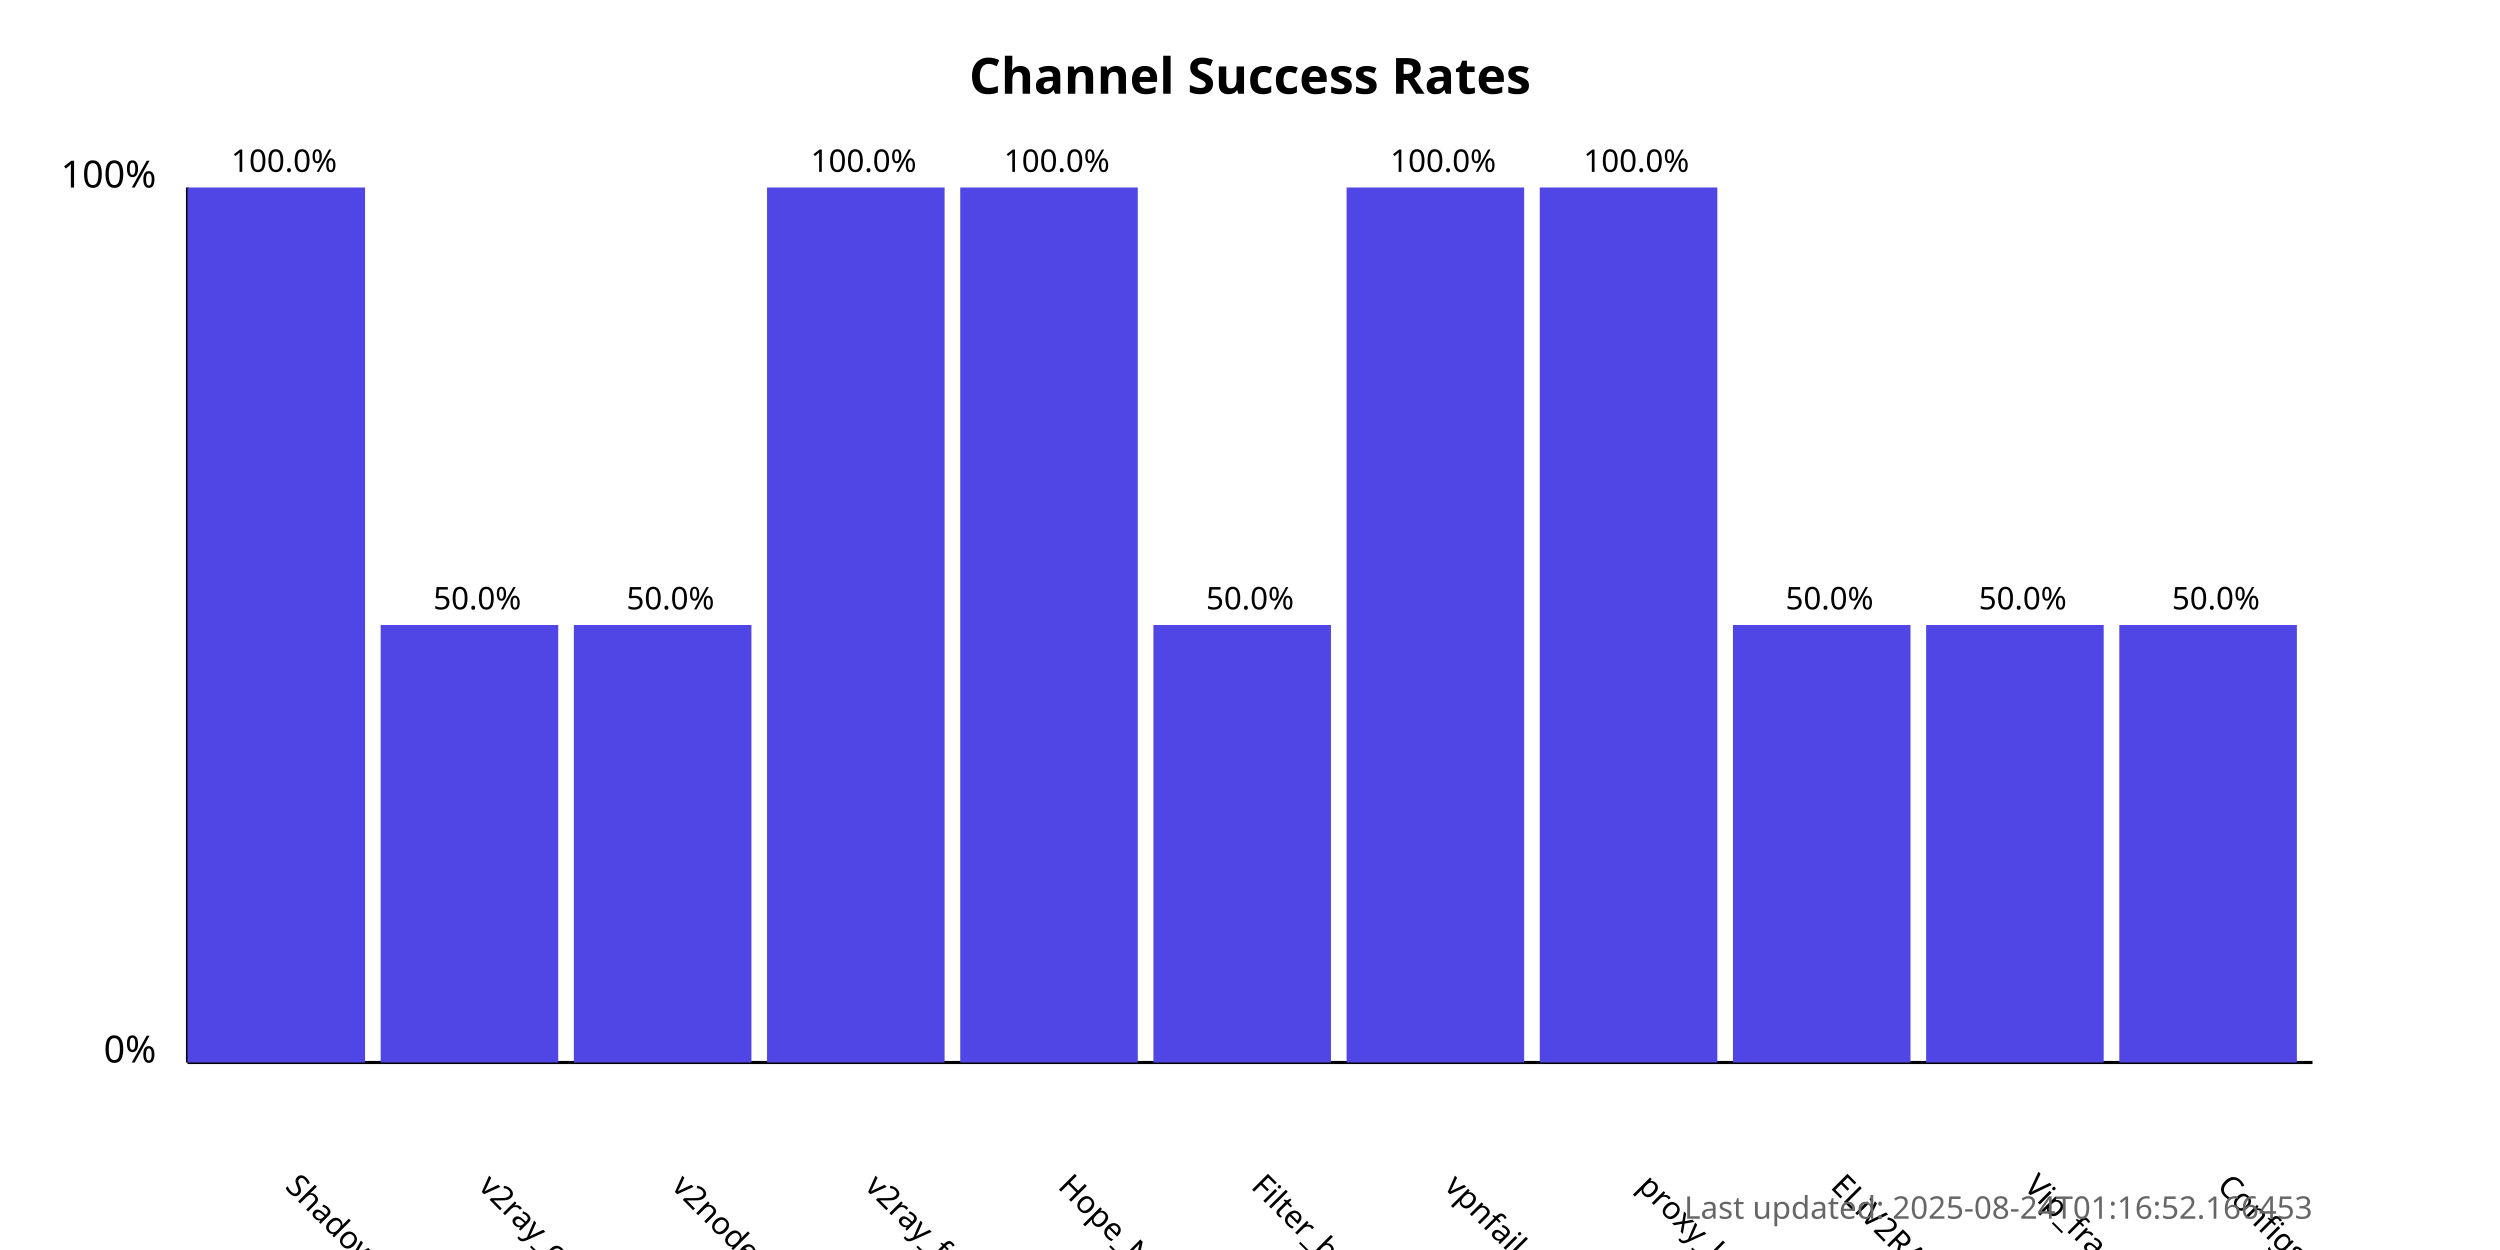
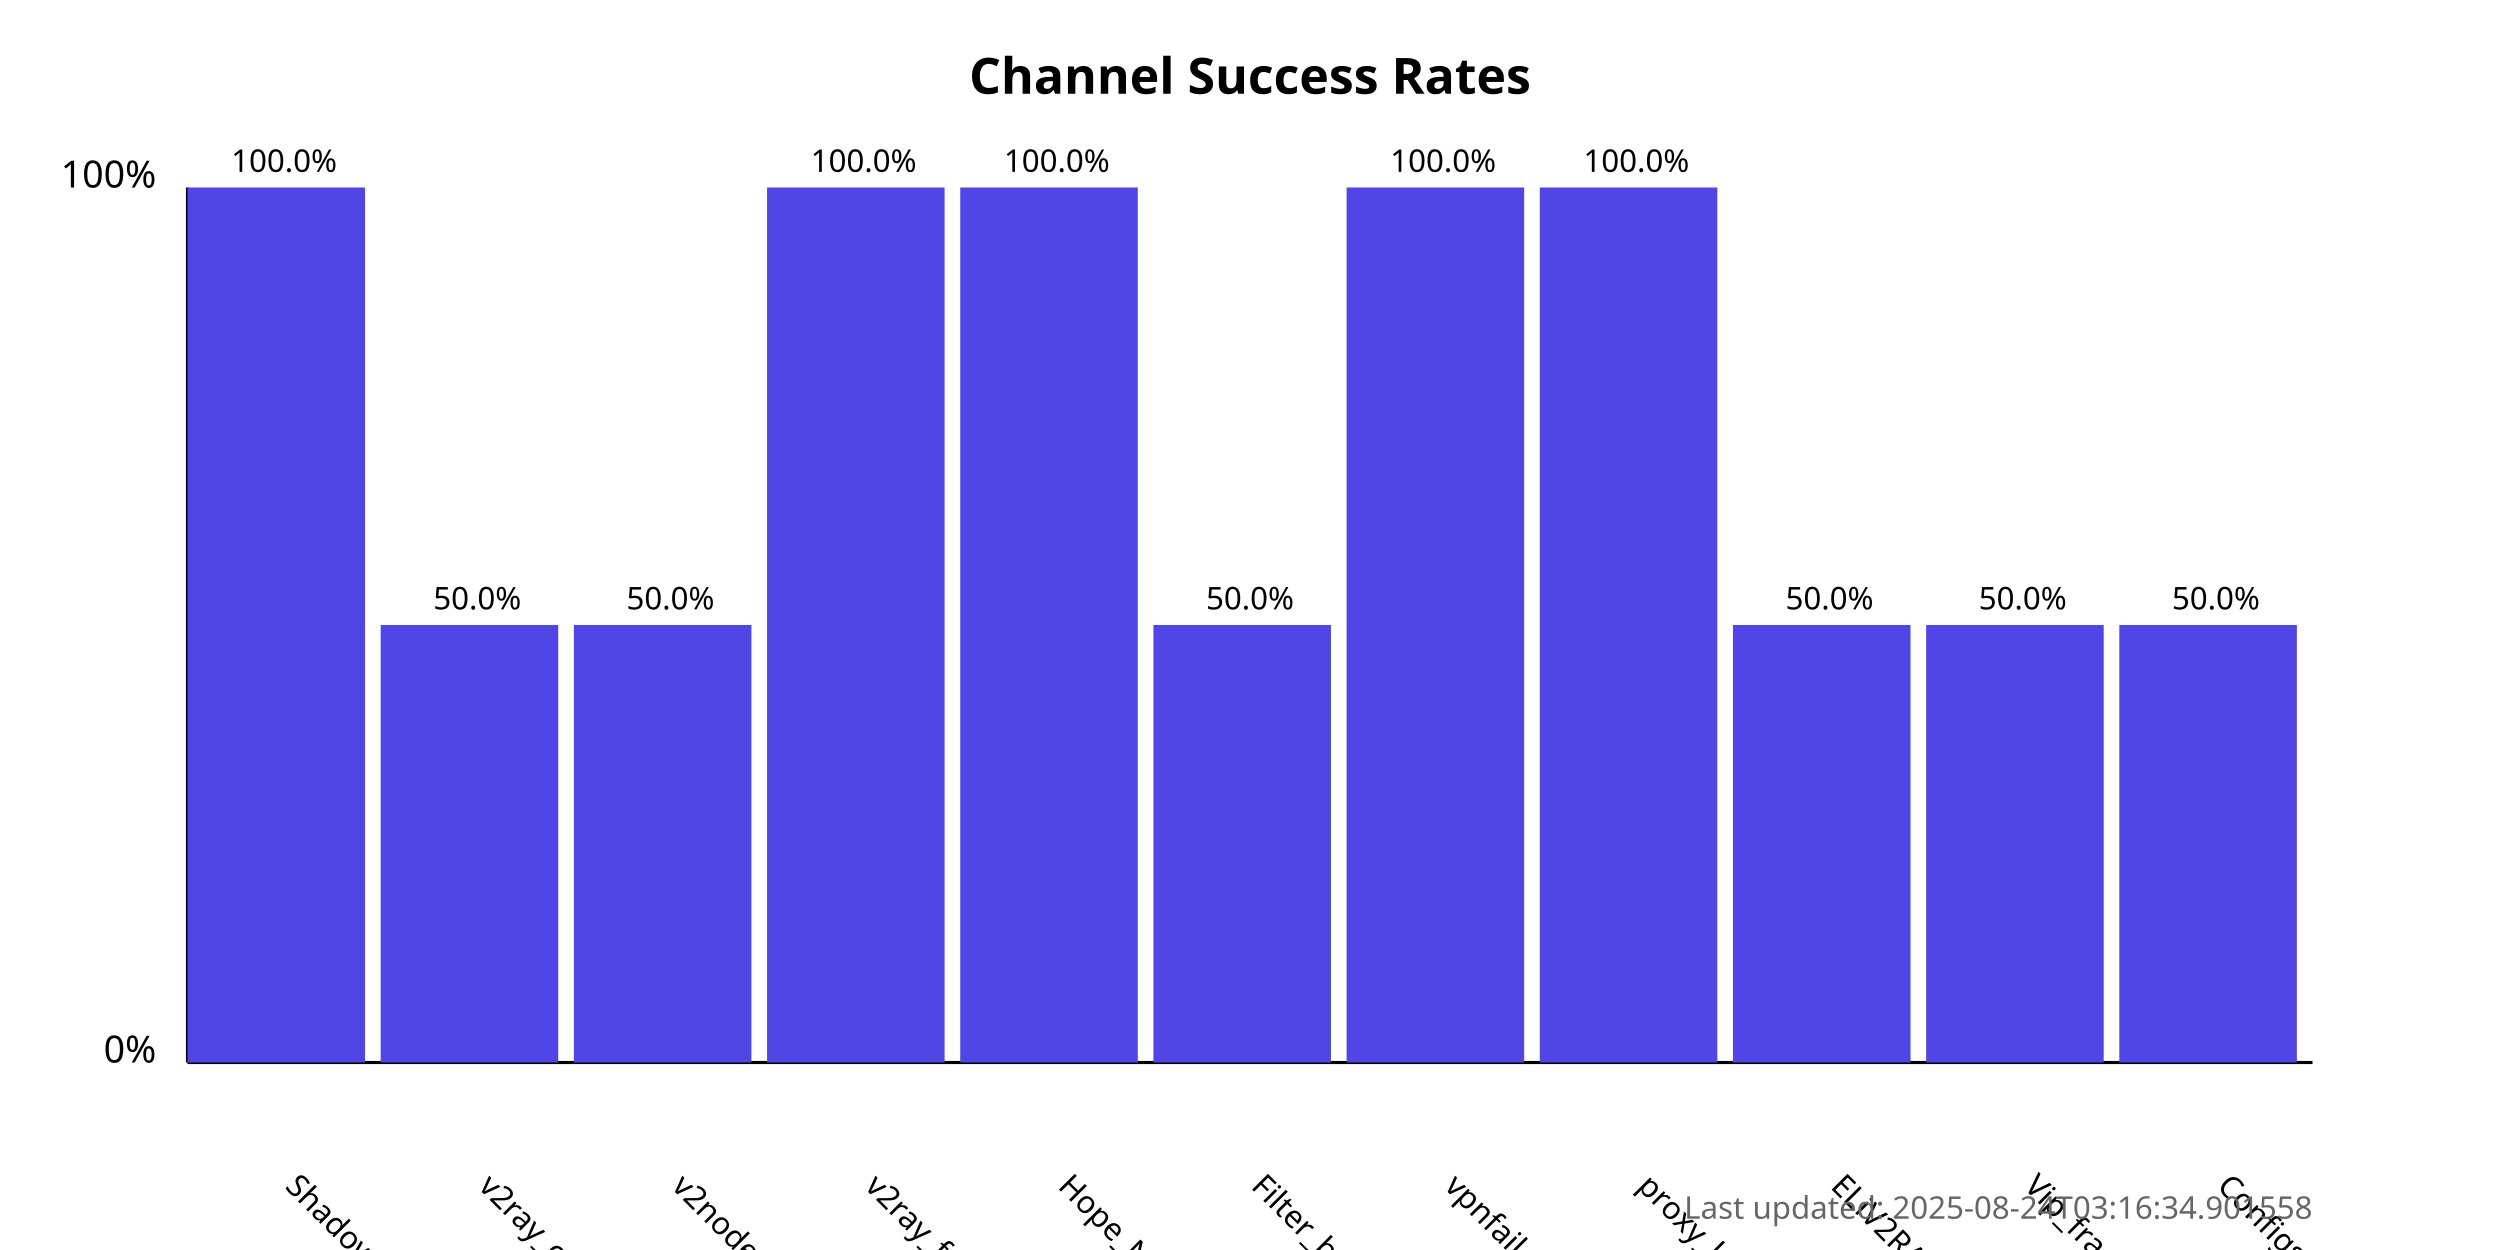
<svg xmlns="http://www.w3.org/2000/svg" width="800" height="400">
  <style>
            .chart-title { font: bold 16px sans-serif; }
            .axis-label { font: 12px sans-serif; }
            .tick-label { font: 10px sans-serif; }
            .bar { fill: #4f46e5; }
            .bar:hover { fill: #6366f1; }
            .timestamp { font: 10px sans-serif; fill: #666; }
        </style>
  <text x="400.0" y="30" text-anchor="middle" class="chart-title">
            Channel Success Rates
        </text>
  <line x1="60" y1="340" x2="60" y2="60" stroke="black" stroke-width="1" />
  <line x1="60" y1="340" x2="740" y2="340" stroke="black" stroke-width="1" />
  <text x="50" y="340" text-anchor="end" class="axis-label">0%</text>
  <text x="50" y="60" text-anchor="end" class="axis-label">100%</text>
  <g>
    <rect x="60" y="60.0" width="56.818" height="280.0" class="bar" />
    <text x="90.909" y="380" transform="rotate(45, 90.90909, 380)" text-anchor="start" class="tick-label">
                ShadowProxy66
            </text>
    <text x="90.909" y="55.0" text-anchor="middle" class="tick-label">
                100.0%
            </text>
  </g>
  <g>
    <rect x="121.818" y="200.0" width="56.818" height="140.0" class="bar" />
    <text x="152.727" y="380" transform="rotate(45, 152.7273, 380)" text-anchor="start" class="tick-label">
                v2ray_configs_pool
            </text>
    <text x="152.727" y="195.0" text-anchor="middle" class="tick-label">
                50.0%
            </text>
  </g>
  <g>
    <rect x="183.636" y="200.0" width="56.818" height="140.0" class="bar" />
    <text x="214.545" y="380" transform="rotate(45, 214.5455, 380)" text-anchor="start" class="tick-label">
                v2nodes
            </text>
    <text x="214.545" y="195.0" text-anchor="middle" class="tick-label">
                50.0%
            </text>
  </g>
  <g>
    <rect x="245.455" y="60.0" width="56.818" height="280.0" class="bar" />
    <text x="276.364" y="380" transform="rotate(45, 276.3636, 380)" text-anchor="start" class="tick-label">
                v2ray_free_conf
            </text>
    <text x="276.364" y="55.0" text-anchor="middle" class="tick-label">
                100.0%
            </text>
  </g>
  <g>
    <rect x="307.273" y="60.0" width="56.818" height="280.0" class="bar" />
    <text x="338.182" y="380" transform="rotate(45, 338.1818, 380)" text-anchor="start" class="tick-label">
                Hope_Net
            </text>
    <text x="338.182" y="55.0" text-anchor="middle" class="tick-label">
                100.0%
            </text>
  </g>
  <g>
    <rect x="369.091" y="200.0" width="56.818" height="140.0" class="bar" />
    <text x="400.0" y="380" transform="rotate(45, 400.0, 380)" text-anchor="start" class="tick-label">
                Filter_breaker
            </text>
    <text x="400.0" y="195.0" text-anchor="middle" class="tick-label">
                50.0%
            </text>
  </g>
  <g>
    <rect x="430.909" y="60.0" width="56.818" height="280.0" class="bar" />
    <text x="461.818" y="380" transform="rotate(45, 461.8182, 380)" text-anchor="start" class="tick-label">
                vpnfail_vless
            </text>
    <text x="461.818" y="55.0" text-anchor="middle" class="tick-label">
                100.0%
            </text>
  </g>
  <g>
    <rect x="492.727" y="60.0" width="56.818" height="280.0" class="bar" />
    <text x="523.636" y="380" transform="rotate(45, 523.6364, 380)" text-anchor="start" class="tick-label">
                proxy_kafee
            </text>
    <text x="523.636" y="55.0" text-anchor="middle" class="tick-label">
                100.0%
            </text>
  </g>
  <g>
    <rect x="554.545" y="200.0" width="56.818" height="140.0" class="bar" />
    <text x="585.455" y="380" transform="rotate(45, 585.4545, 380)" text-anchor="start" class="tick-label">
                ELiV2RAY
            </text>
    <text x="585.455" y="195.0" text-anchor="middle" class="tick-label">
                50.0%
            </text>
  </g>
  <g>
    <rect x="616.364" y="200.0" width="56.818" height="140.0" class="bar" />
    <text x="647.273" y="380" transform="rotate(45, 647.2727, 380)" text-anchor="start" class="tick-label">
                Vip_fragment_v2ray
            </text>
    <text x="647.273" y="195.0" text-anchor="middle" class="tick-label">
                50.0%
            </text>
  </g>
  <g>
    <rect x="678.182" y="200.0" width="56.818" height="140.0" class="bar" />
    <text x="709.091" y="380" transform="rotate(45, 709.0909, 380)" text-anchor="start" class="tick-label">
                ConfigsHubPlus
            </text>
    <text x="709.091" y="195.0" text-anchor="middle" class="tick-label">
                50.0%
            </text>
  </g>
  <text x="740" y="390" text-anchor="end" class="timestamp">
-             Last updated: 2025-08-24T01:16:52.166453
+             Last updated: 2025-08-24T03:16:34.901558
        </text>
</svg>
